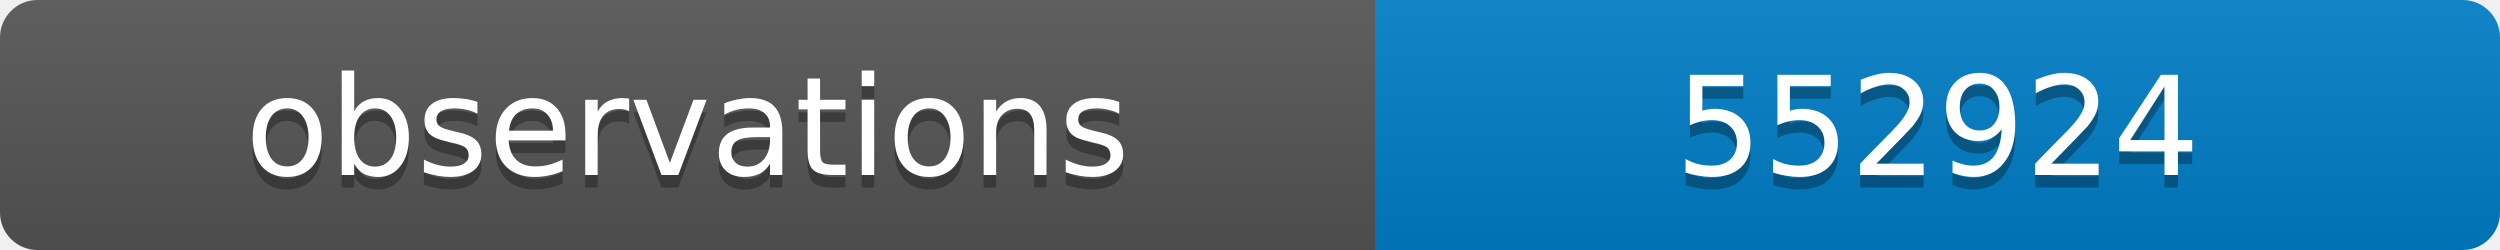
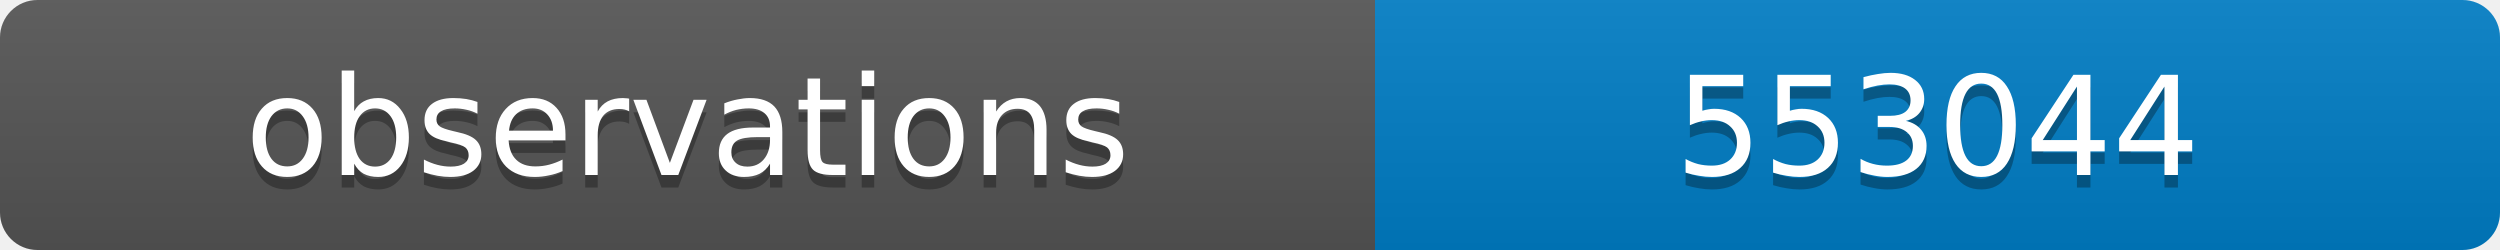
<svg xmlns="http://www.w3.org/2000/svg" width="200" height="20">
  <linearGradient id="b" x2="0" y2="100%">
    <stop offset="0" stop-color="#bbb" stop-opacity=".1" />
    <stop offset="1" stop-opacity=".1" />
  </linearGradient>
  <clipPath id="a">
    <rect width="200" height="20" rx="3" fill="#fff" />
  </clipPath>
  <g clip-path="url(#a)">
    <path fill="#555" d="M0 0h110v20H0z" />
    <path fill="#007ec6" d="M110 0h90v20H110z" />
    <path fill="url(#b)" d="M0 0h200v20H0z" />
  </g>
  <g fill="#fff" text-anchor="middle" font-family="DejaVu Sans,Verdana,Geneva,sans-serif" font-size="11">
    <text x="55" y="15" fill="#010101" fill-opacity=".3">observations</text>
    <text x="55" y="14">observations</text>
-     <text x="155" y="15" fill="#010101" fill-opacity=".3">552924</text>
-     <text x="155" y="14">552924</text>
+     <text x="155" y="15" fill="#010101" fill-opacity=".3">553044</text>
+     <text x="155" y="14">553044</text>
  </g>
</svg>
